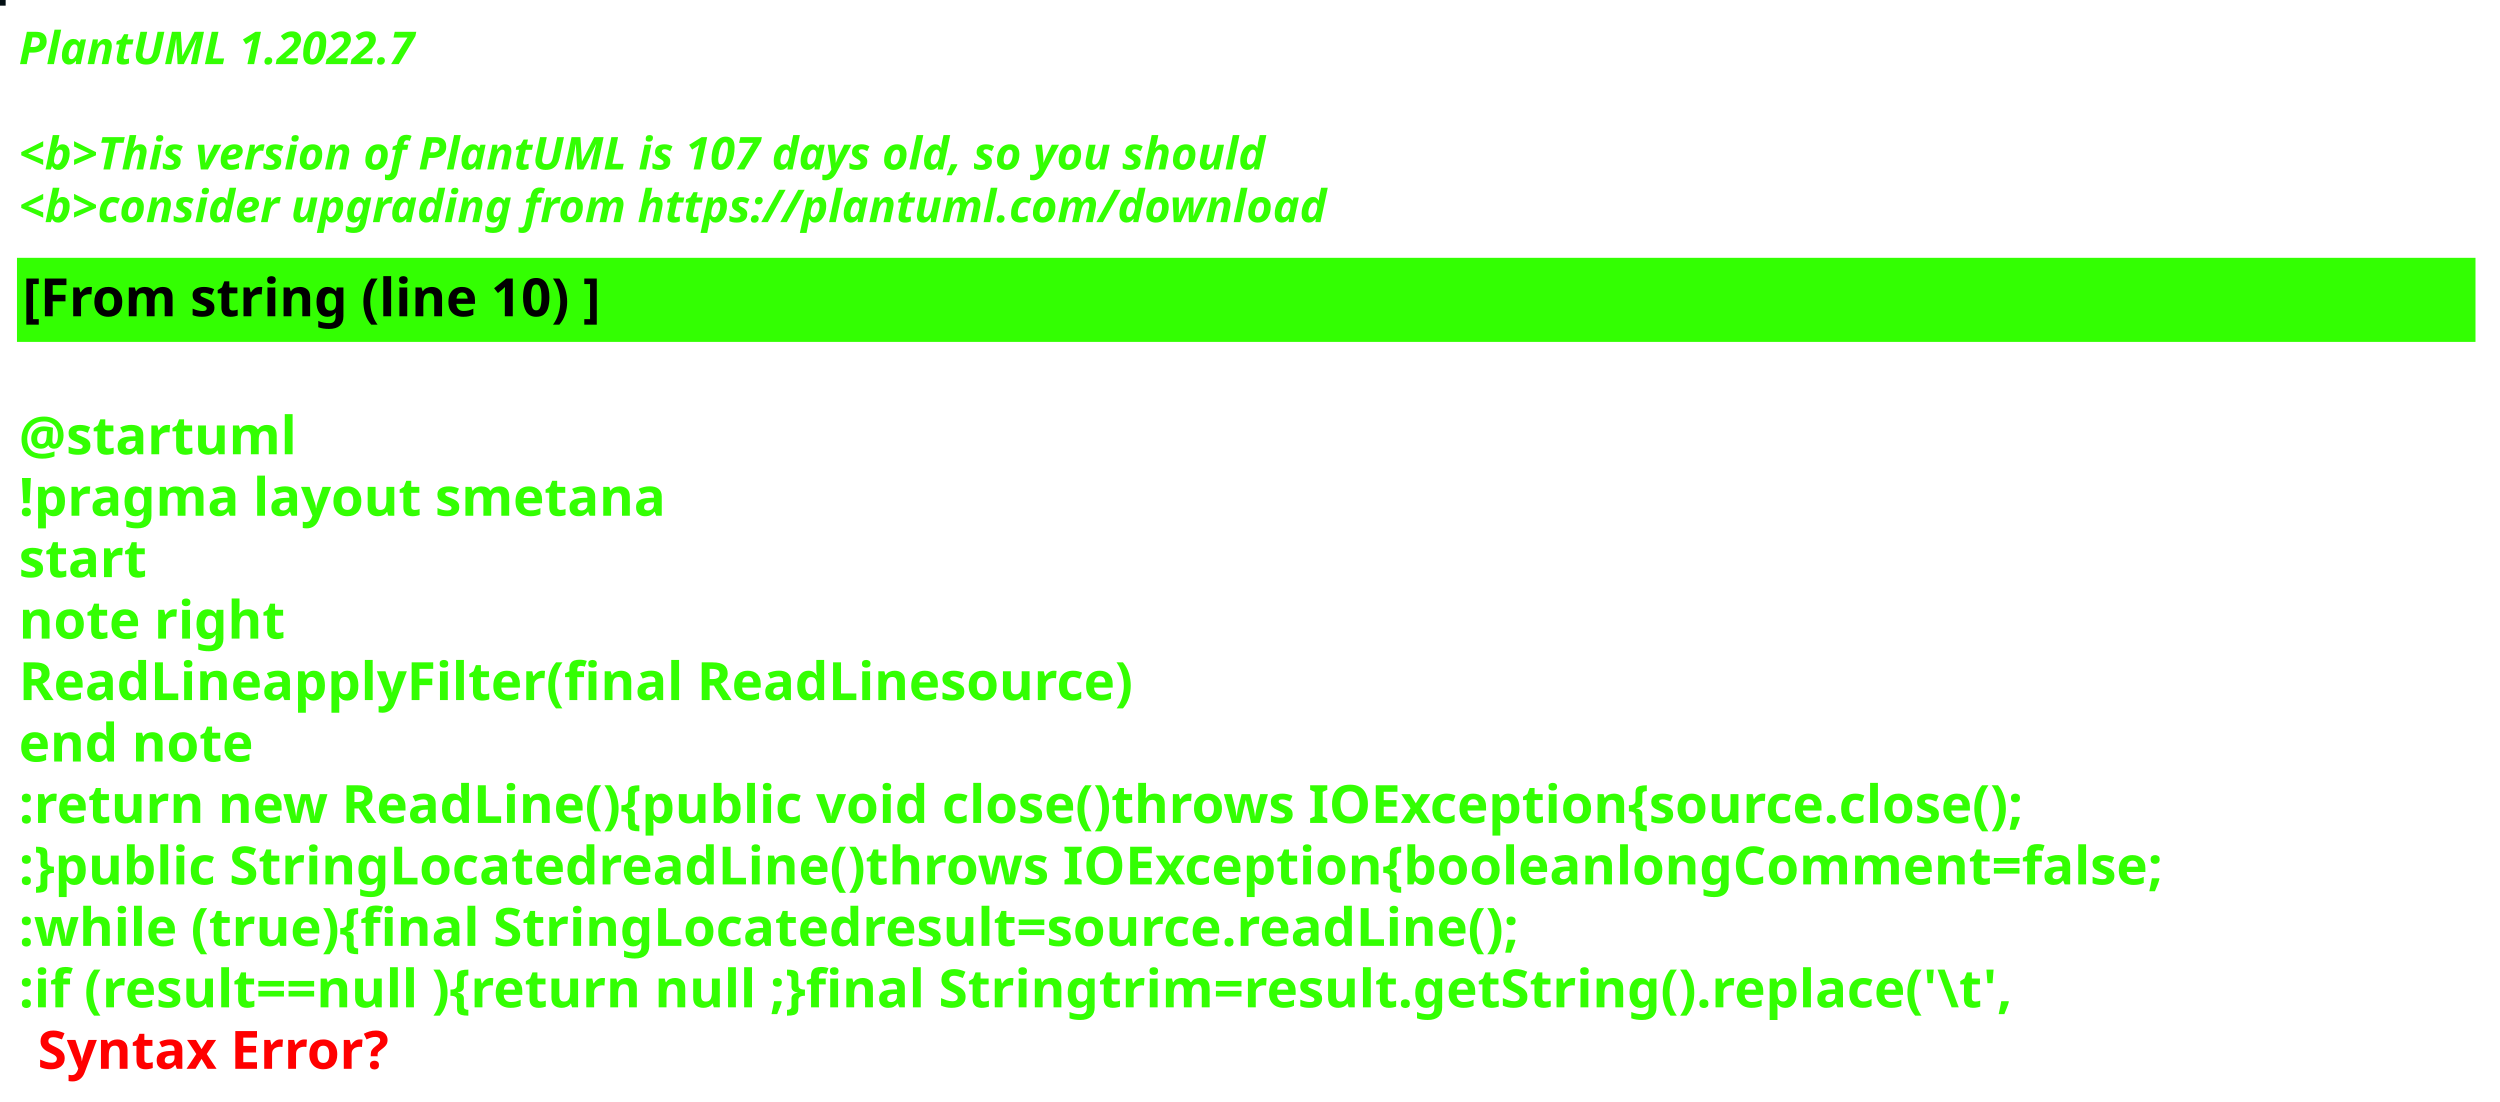
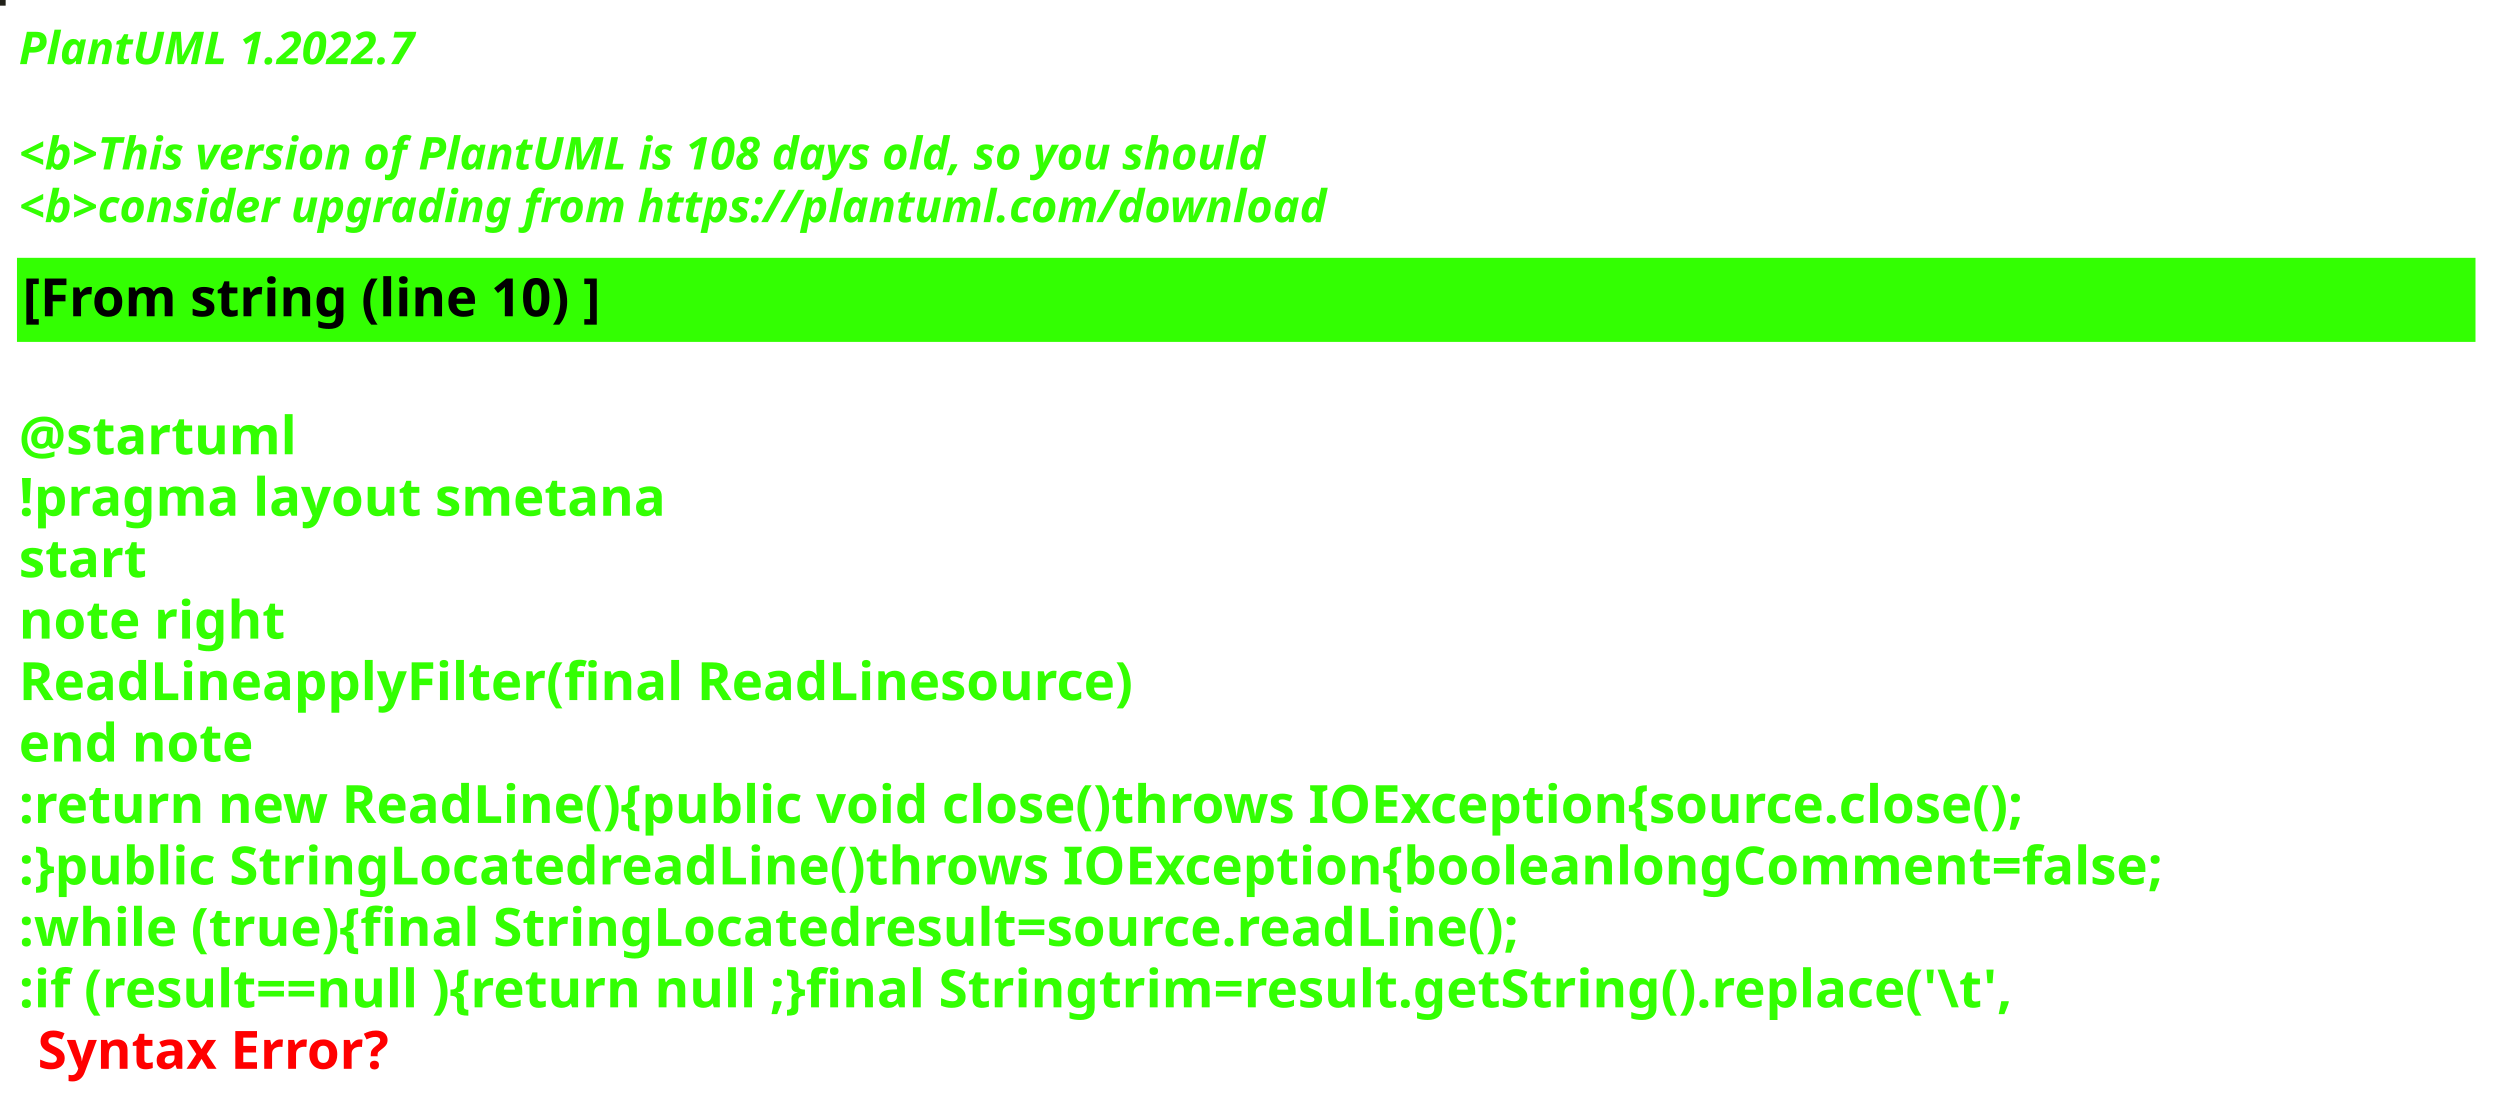
<svg xmlns="http://www.w3.org/2000/svg" contentStyleType="text/css" height="292px" preserveAspectRatio="none" style="width:663px;height:292px;background:#000000;" version="1.1" viewBox="0 0 663 292" width="663px" zoomAndPan="magnify">
  <defs />
  <g>
-     <rect fill="#030F14" height="1" style="stroke:#030F14;stroke-width:1.0;" width="1" x="0" y="0" />
+     <rect fill="#202019" height="1" style="stroke:#202019;stroke-width:1.0;" width="1" x="0" y="0" />
    <text fill="#33FF02" font-family="sans-serif" font-size="12" font-style="italic" font-weight="bold" lengthAdjust="spacing" textLength="127" x="5" y="17">PlantUML 1.2022.7</text>
    <text fill="#33FF02" font-family="sans-serif" font-size="12" font-style="italic" font-weight="bold" lengthAdjust="spacing" textLength="4" x="5" y="30.969"> </text>
-     <text fill="#33FF02" font-family="sans-serif" font-size="12" font-style="italic" font-weight="bold" lengthAdjust="spacing" textLength="399" x="5" y="44.938">&lt;b&gt;This version of PlantUML is 107 days old, so you should</text>
+     <text fill="#33FF02" font-family="sans-serif" font-size="12" font-style="italic" font-weight="bold" lengthAdjust="spacing" textLength="399" x="5" y="44.938">&lt;b&gt;This version of PlantUML is 108 days old, so you should</text>
    <text fill="#33FF02" font-family="sans-serif" font-size="12" font-style="italic" font-weight="bold" lengthAdjust="spacing" textLength="408" x="5" y="58.906">&lt;b&gt;consider upgrading from https://plantuml.com/download</text>
    <rect fill="#33FF02" height="21.297" style="stroke:#33FF02;stroke-width:1.0;" width="651" x="5" y="68.875" />
    <text fill="#000000" font-family="sans-serif" font-size="14" font-weight="bold" lengthAdjust="spacing" textLength="178" x="6" y="83.875">[From string (line 10) ]</text>
    <text fill="#33FF02" font-family="sans-serif" font-size="14" font-weight="bold" lengthAdjust="spacing" textLength="5" x="5" y="104.172"> </text>
    <text fill="#33FF02" font-family="sans-serif" font-size="14" font-weight="bold" lengthAdjust="spacing" textLength="79" x="5" y="120.469">@startuml</text>
    <text fill="#33FF02" font-family="sans-serif" font-size="14" font-weight="bold" lengthAdjust="spacing" textLength="190" x="5" y="136.766">!pragma layout smetana</text>
    <text fill="#33FF02" font-family="sans-serif" font-size="14" font-weight="bold" lengthAdjust="spacing" textLength="37" x="5" y="153.062">start</text>
    <text fill="#33FF02" font-family="sans-serif" font-size="14" font-weight="bold" lengthAdjust="spacing" textLength="78" x="5" y="169.359">note right</text>
    <text fill="#33FF02" font-family="sans-serif" font-size="14" font-weight="bold" lengthAdjust="spacing" textLength="331" x="5" y="185.656">ReadLineapplyFilter(final ReadLinesource)</text>
    <text fill="#33FF02" font-family="sans-serif" font-size="14" font-weight="bold" lengthAdjust="spacing" textLength="71" x="5" y="201.953">end note</text>
    <text fill="#33FF02" font-family="sans-serif" font-size="14" font-weight="bold" lengthAdjust="spacing" textLength="622" x="5" y="218.25">:return new ReadLine(){public void close()throws IOException{source.close();</text>
    <text fill="#33FF02" font-family="sans-serif" font-size="14" font-weight="bold" lengthAdjust="spacing" textLength="651" x="5" y="234.547">:}public StringLocatedreadLine()throws IOException{booleanlongComment=false;</text>
    <text fill="#33FF02" font-family="sans-serif" font-size="14" font-weight="bold" lengthAdjust="spacing" textLength="461" x="5" y="250.844">:while (true){final StringLocatedresult=source.readLine();</text>
    <text fill="#33FF02" font-family="sans-serif" font-size="14" font-weight="bold" lengthAdjust="spacing" text-decoration="wavy underline" textLength="608" x="5" y="267.141">:if (result==null ){return null ;}final Stringtrim=result.getString().replace('\t',</text>
    <text fill="#FF0000" font-family="sans-serif" font-size="14" font-weight="bold" lengthAdjust="spacing" textLength="106" x="10" y="283.438">Syntax Error?</text>
  </g>
</svg>
